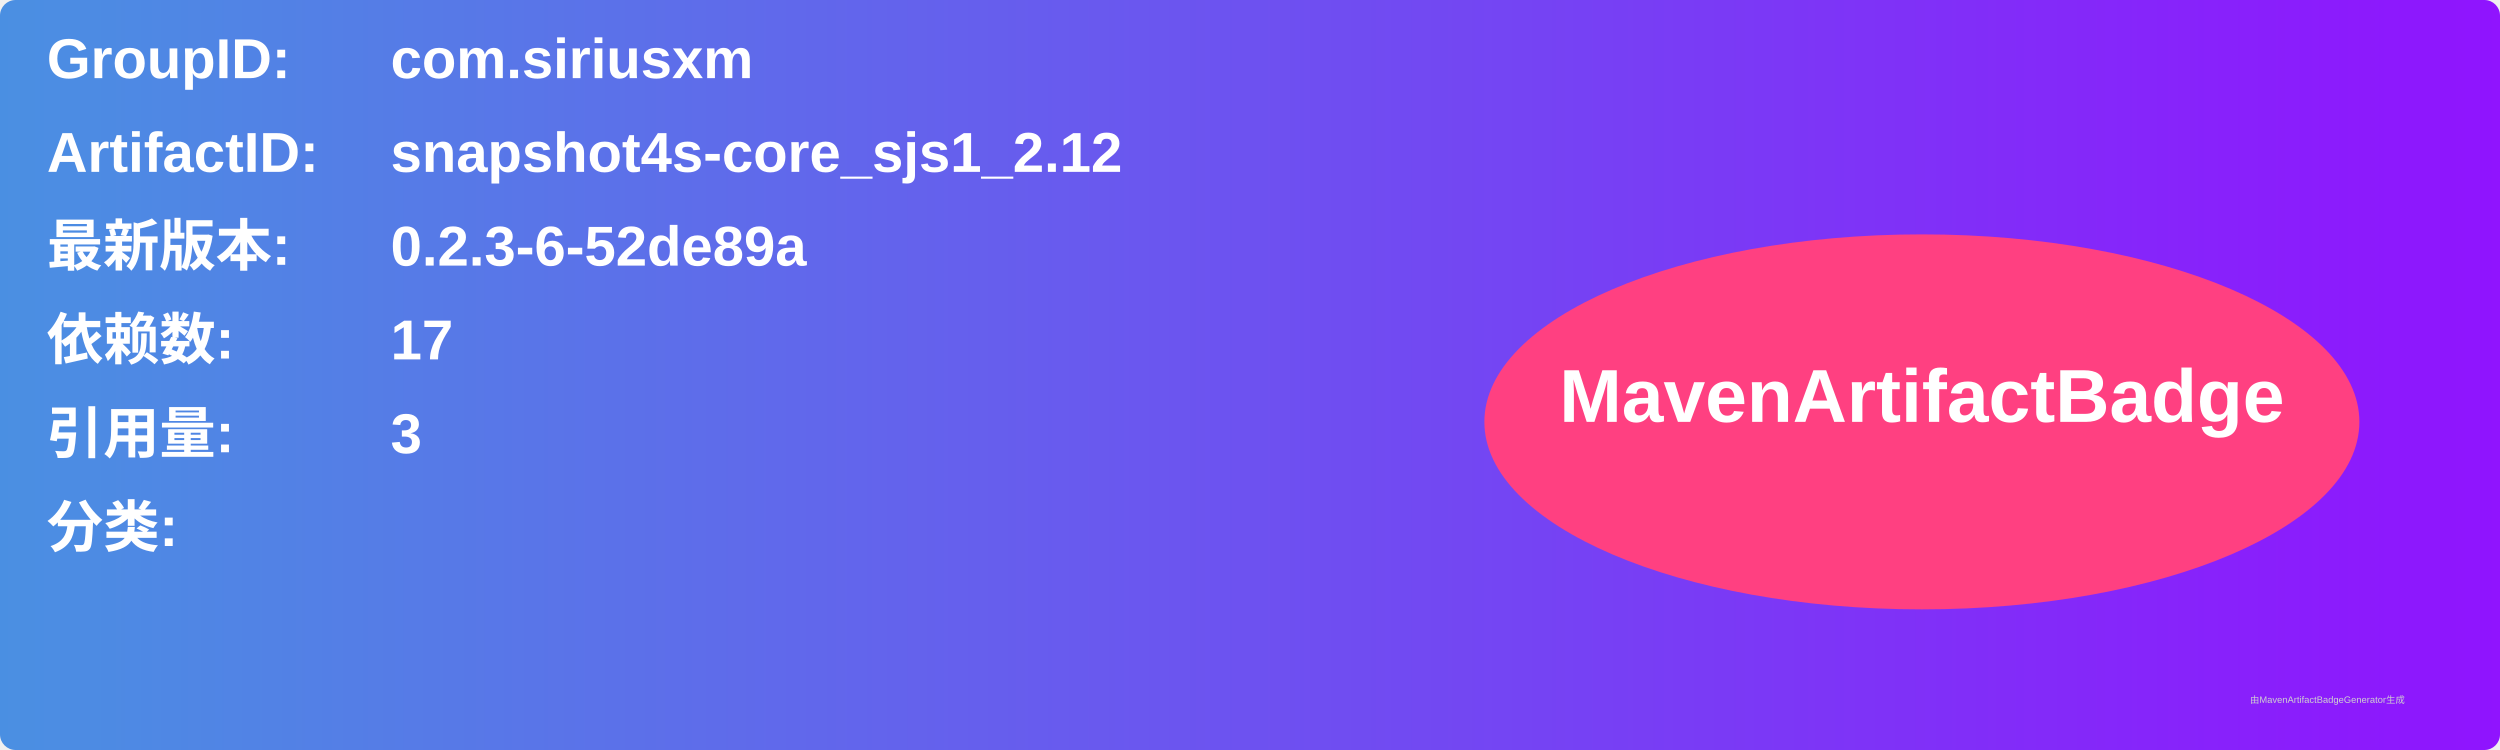
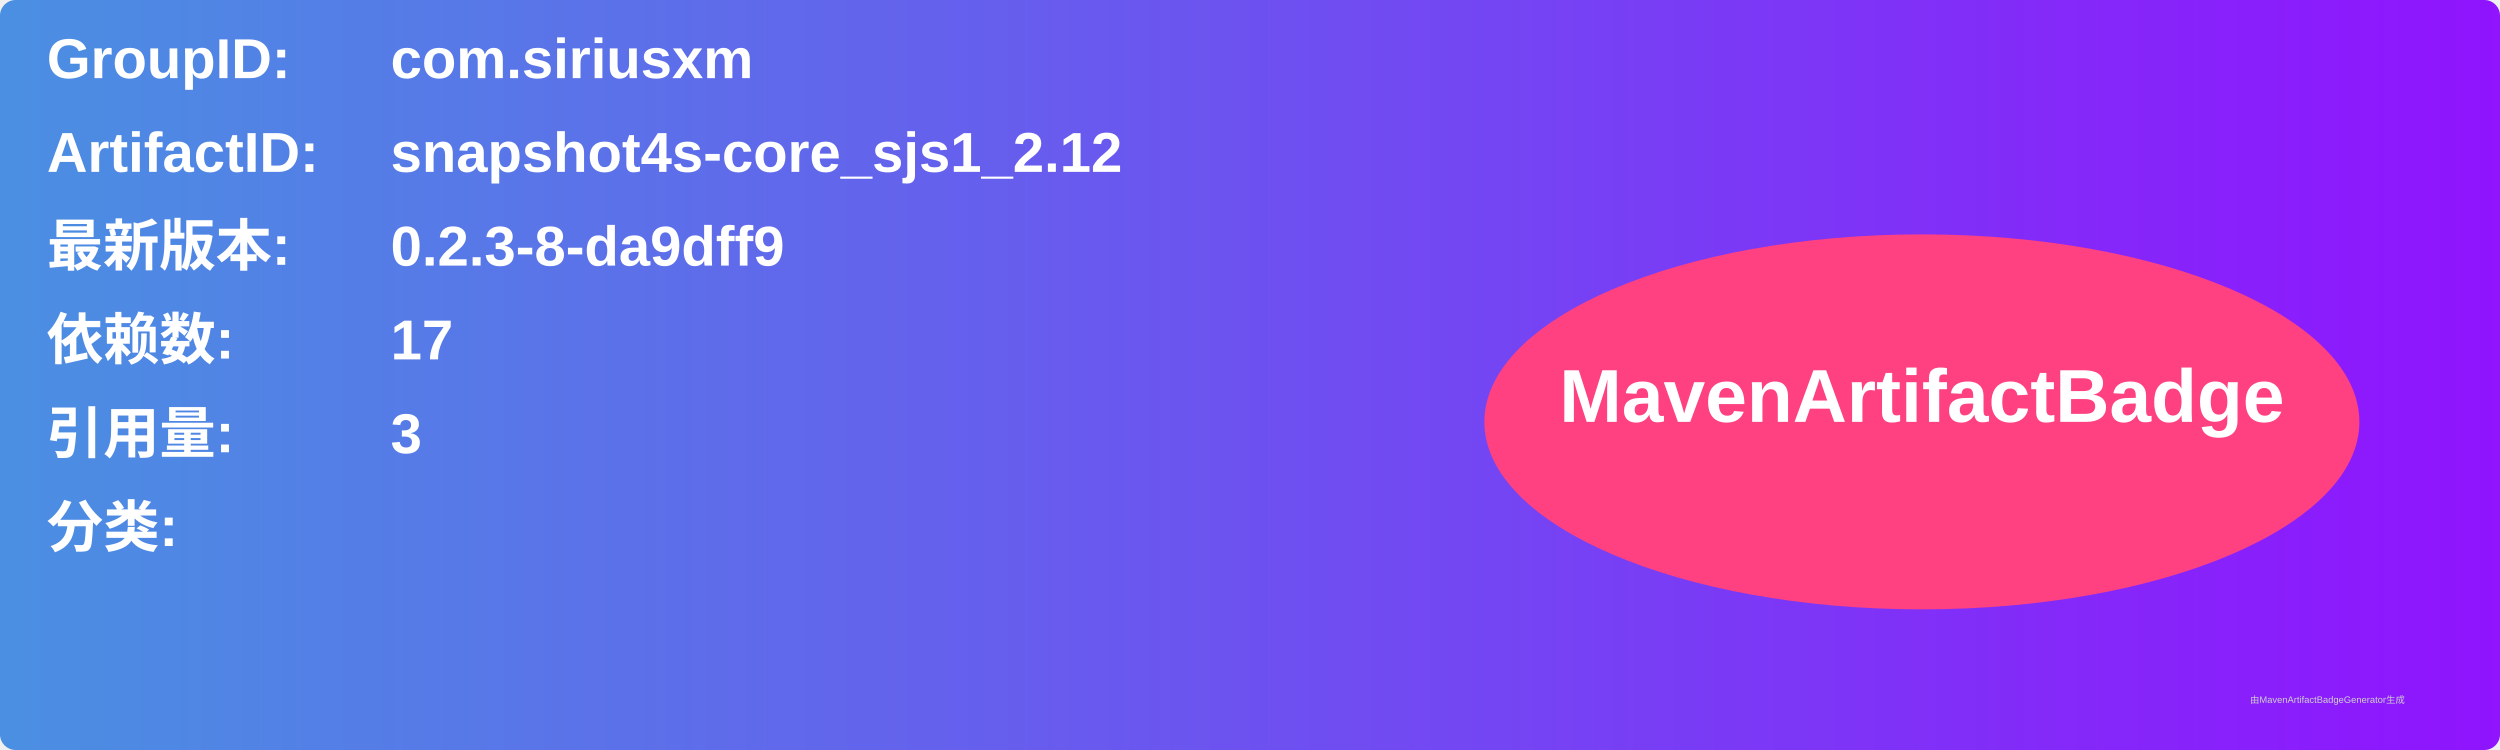
<svg xmlns="http://www.w3.org/2000/svg" width="800" height="240" viewBox="0 0 800 240">
  <linearGradient id="grad" x1="0%" y1="0%" x2="100%" y2="0%">
    <stop offset="0%" stop-color="#4a90e2" />
    <stop offset="100%" stop-color="#9013fe" />
  </linearGradient>
  <rect width="100%" height="100%" rx="5" ry="5" fill="url(#grad)" />
  <g transform="translate(15, 15)">
    <text x="0" y="10" font-family="Arial" font-size="18" fill="white" font-weight="bold" width="260">GroupID:</text>
    <text x="110" y="10" font-family="Arial" font-size="18" fill="white" font-weight="bold" width="460">com.siriusxm</text>
    <text x="0" y="40" font-family="Arial" font-size="18" fill="white" font-weight="bold" width="260">ArtifactID:</text>
    <text x="110" y="40" font-family="Arial" font-size="18" fill="white" font-weight="bold" width="460">snapshot4s-core_sjs1_2.12</text>
    <text x="0" y="70" font-family="Arial" font-size="18" fill="white" font-weight="bold">最新版本:</text>
    <text x="110" y="70" font-family="Arial" font-size="18" fill="white" font-weight="bold">
-       <tspan font-weight="bold">0.2.3-6-52de89a</tspan>
+       <tspan font-weight="bold">0.2.3-8-da9dff9</tspan>
    </text>
    <text x="0" y="100" font-family="Arial" font-size="18" fill="white" font-weight="bold">依赖数: </text>
    <text x="110" y="100" font-family="Arial" font-size="18" fill="white">
      <tspan font-weight="bold">17</tspan>
    </text>
    <text x="0" y="130" font-family="Arial" font-size="18" fill="white" font-weight="bold">引用量: </text>
    <text x="110" y="130" font-family="Arial" font-size="18" fill="white">
      <tspan font-weight="bold">3</tspan>
    </text>
    <text x="0" y="160" font-family="Arial" font-size="18" fill="white" font-weight="bold">分类:</text>
    <text x="10" y="190" font-family="Arial" font-size="10" fill="white">
      <tspan font-weight="bold" />
    </text>
    <ellipse cx="600" cy="120" rx="140" ry="60" fill="#ff4081" />
    <text x="600" y="120" text-anchor="middle" font-family="Arial" font-size="24" fill="white" font-weight="bold">MavenArtifactBadge</text>
  </g>
  <text x="720" y="225" font-family="Arial" font-size="3" fill="#d0d0d0">由MavenArtifactBadgeGenerator生成</text>
</svg>
